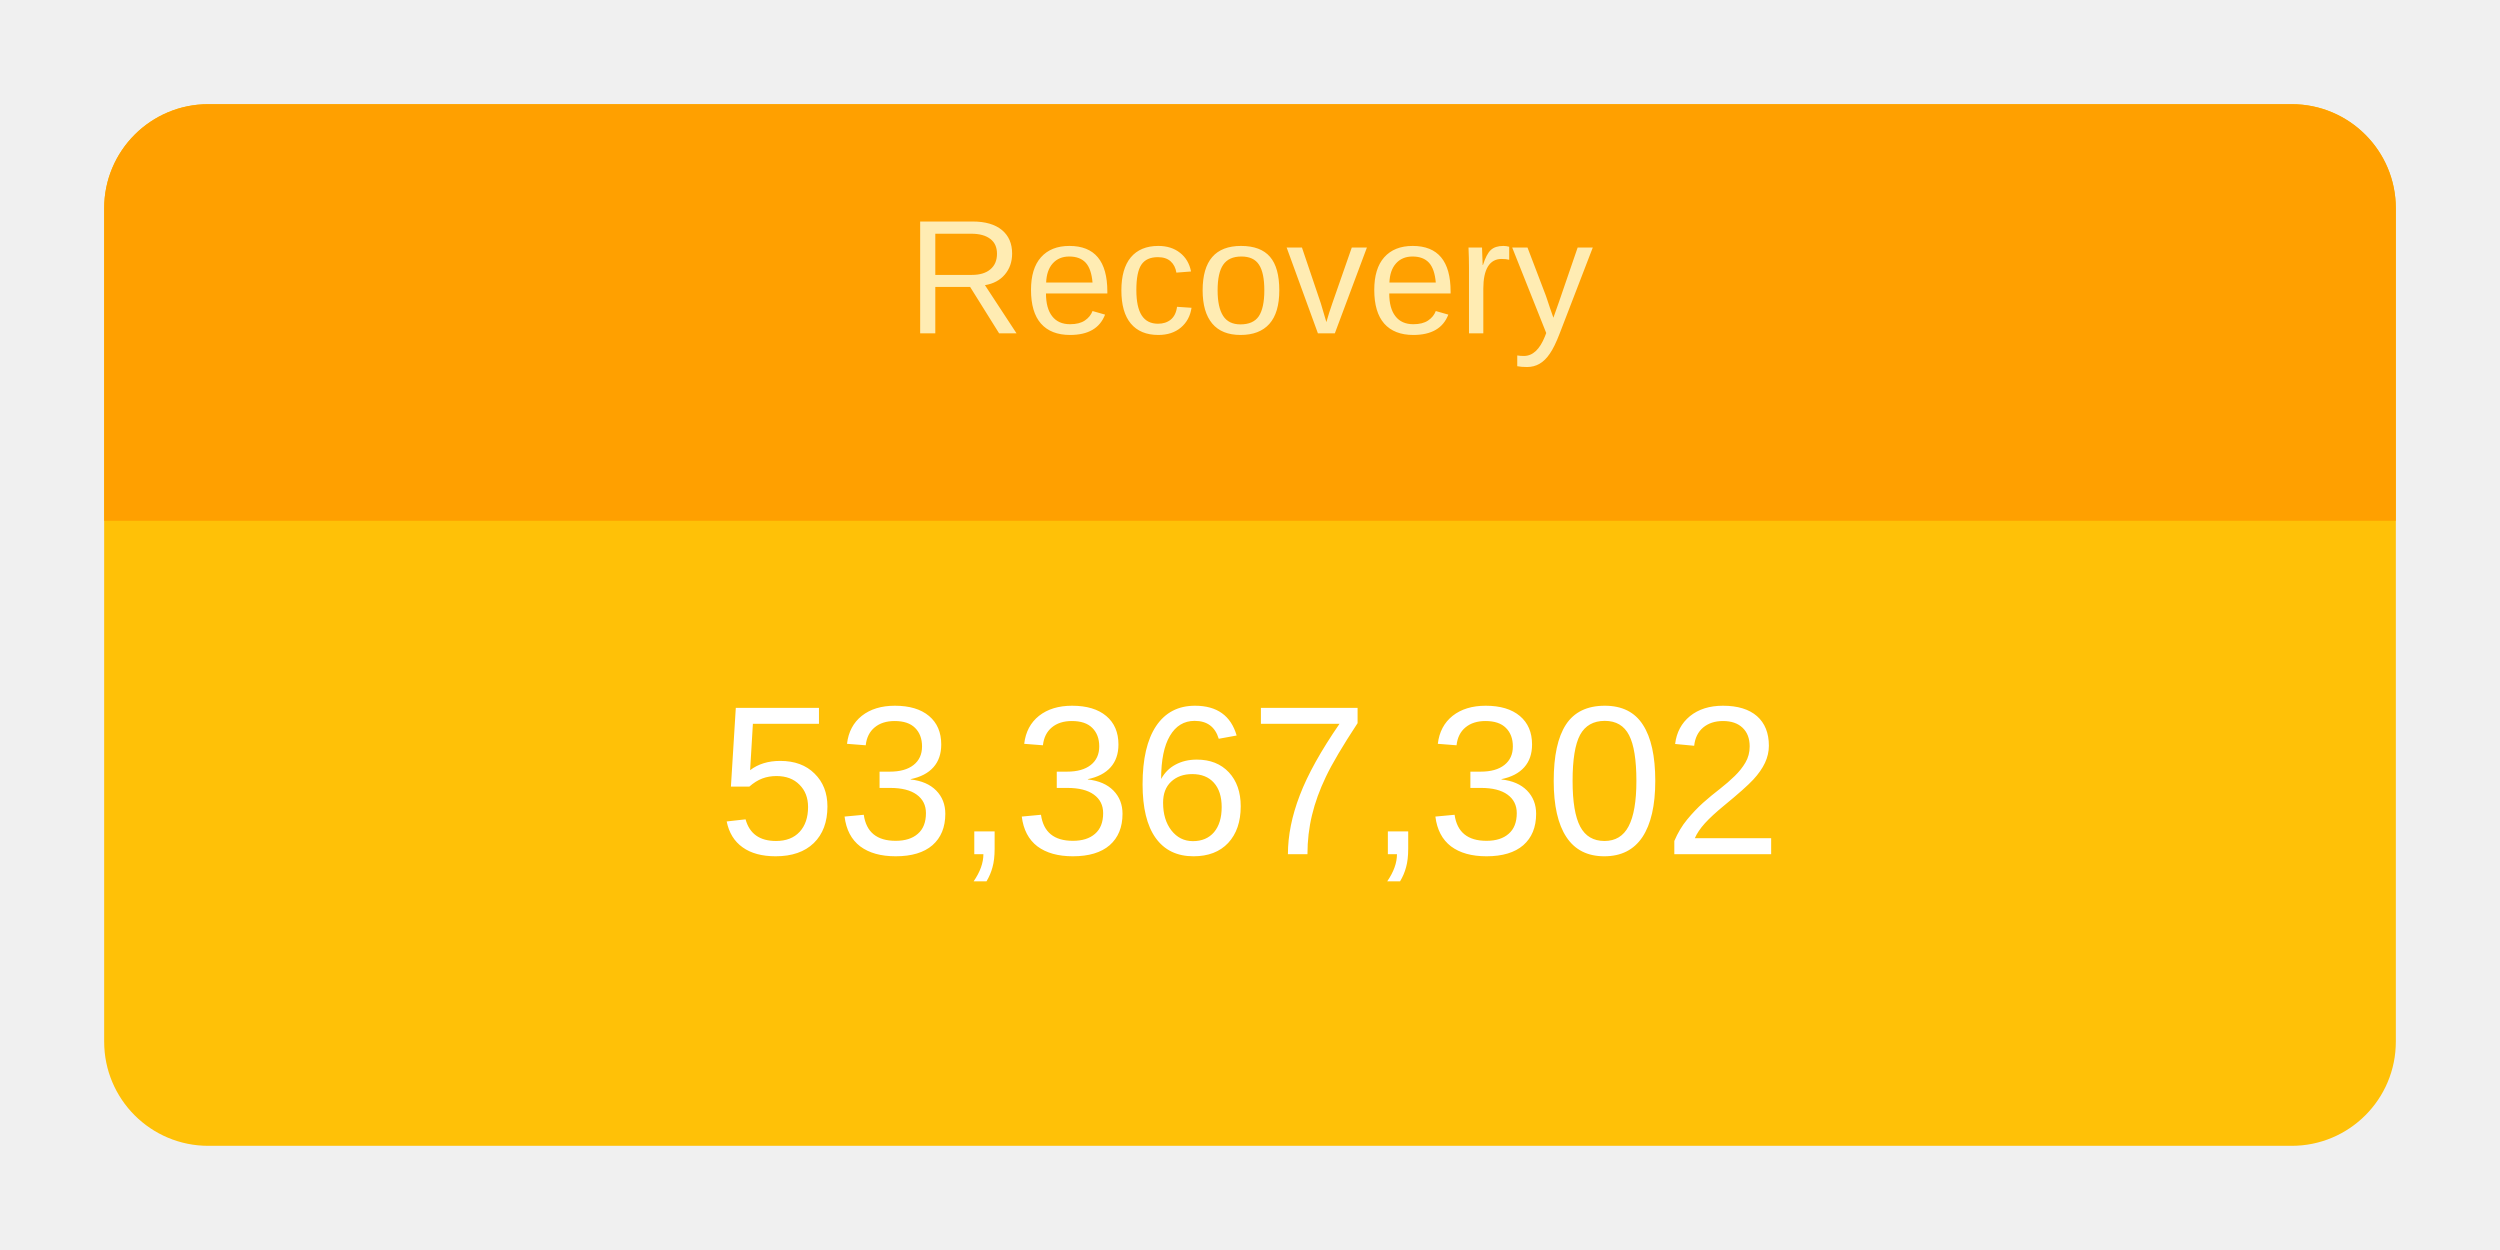
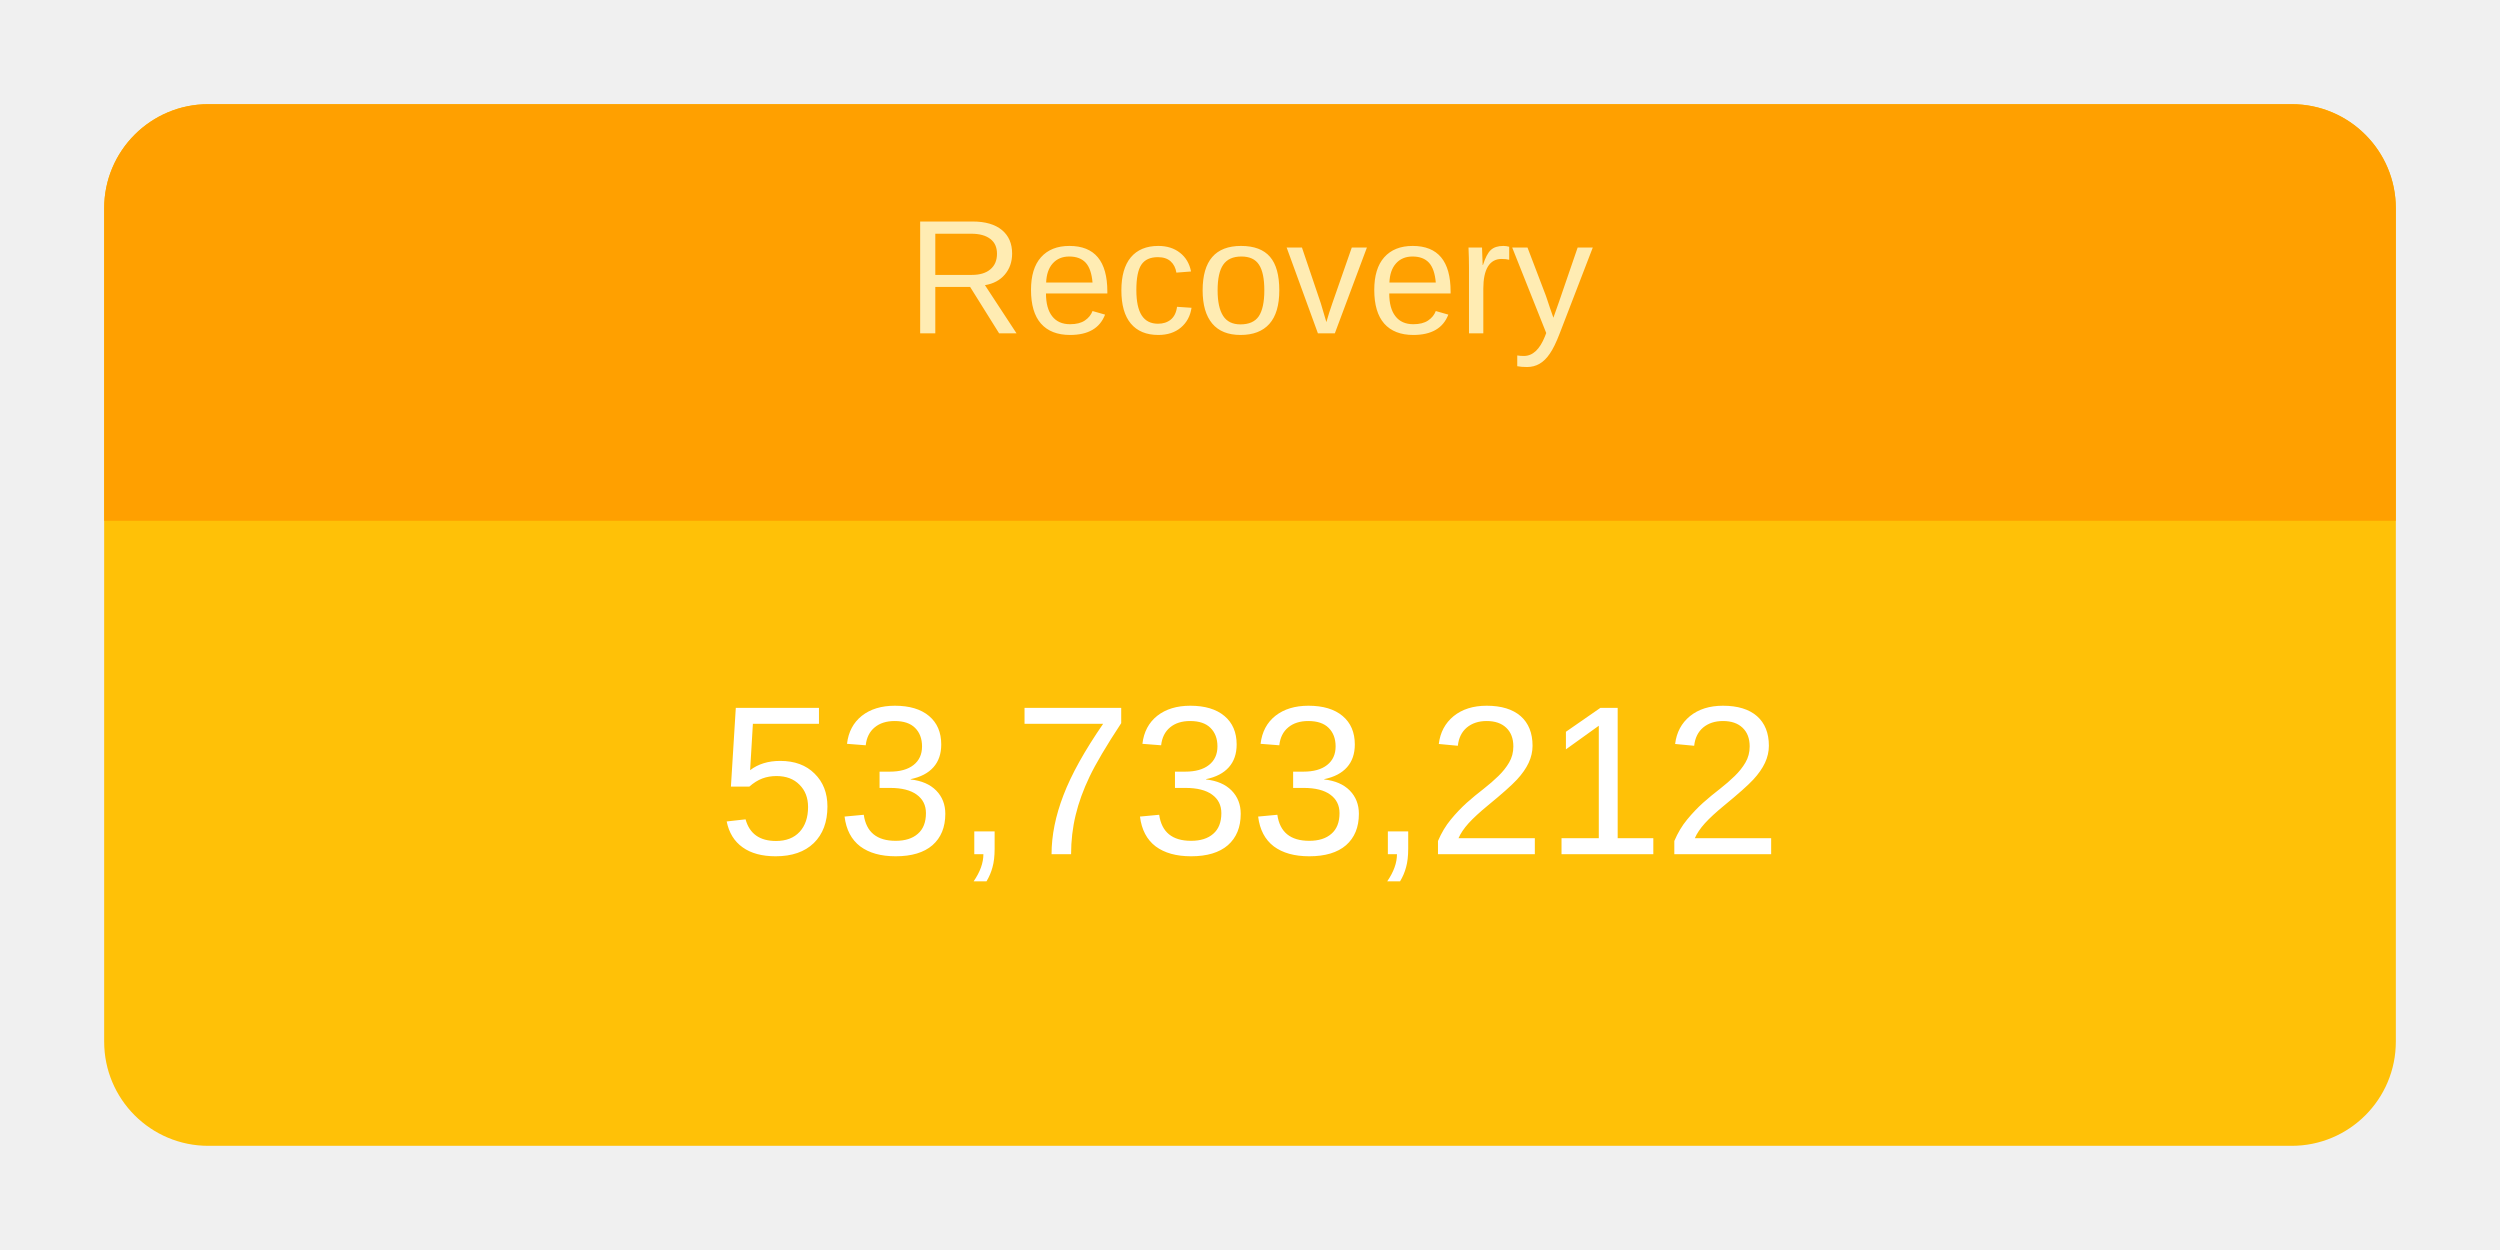
<svg xmlns="http://www.w3.org/2000/svg" height="120" viewBox="" width="240">
  <g transform="translate(10,10)">
    <rect rx="10" ry="10" width="220" height="100" style="fill: #ffc107; stroke-width: 5;" />
    <svg width="220" height="100">
      <text x="50%" y="72%" alignment-baseline="middle" text-anchor="middle" fill="white" font-size="1.7em" font-family="Arial, Helvetica, sans-serif">
-         53,367,302
+         53,733,212
      </text>
    </svg>
    <path fill="#FFA000" d=" M 210 0              a 10 10 0 0 1 10 10              v 30             h-220             v-30             a 10 10 0 0 1 10 -10" />
    <svg width="220" height="40">
      <text x="50%" y="55%" alignment-baseline="middle" text-anchor="middle" fill="#FFECB3" font-size="1.3em" font-family="Arial, Helvetica, sans-serif">
        Recovery
      </text>
    </svg>
  </g>
</svg>
